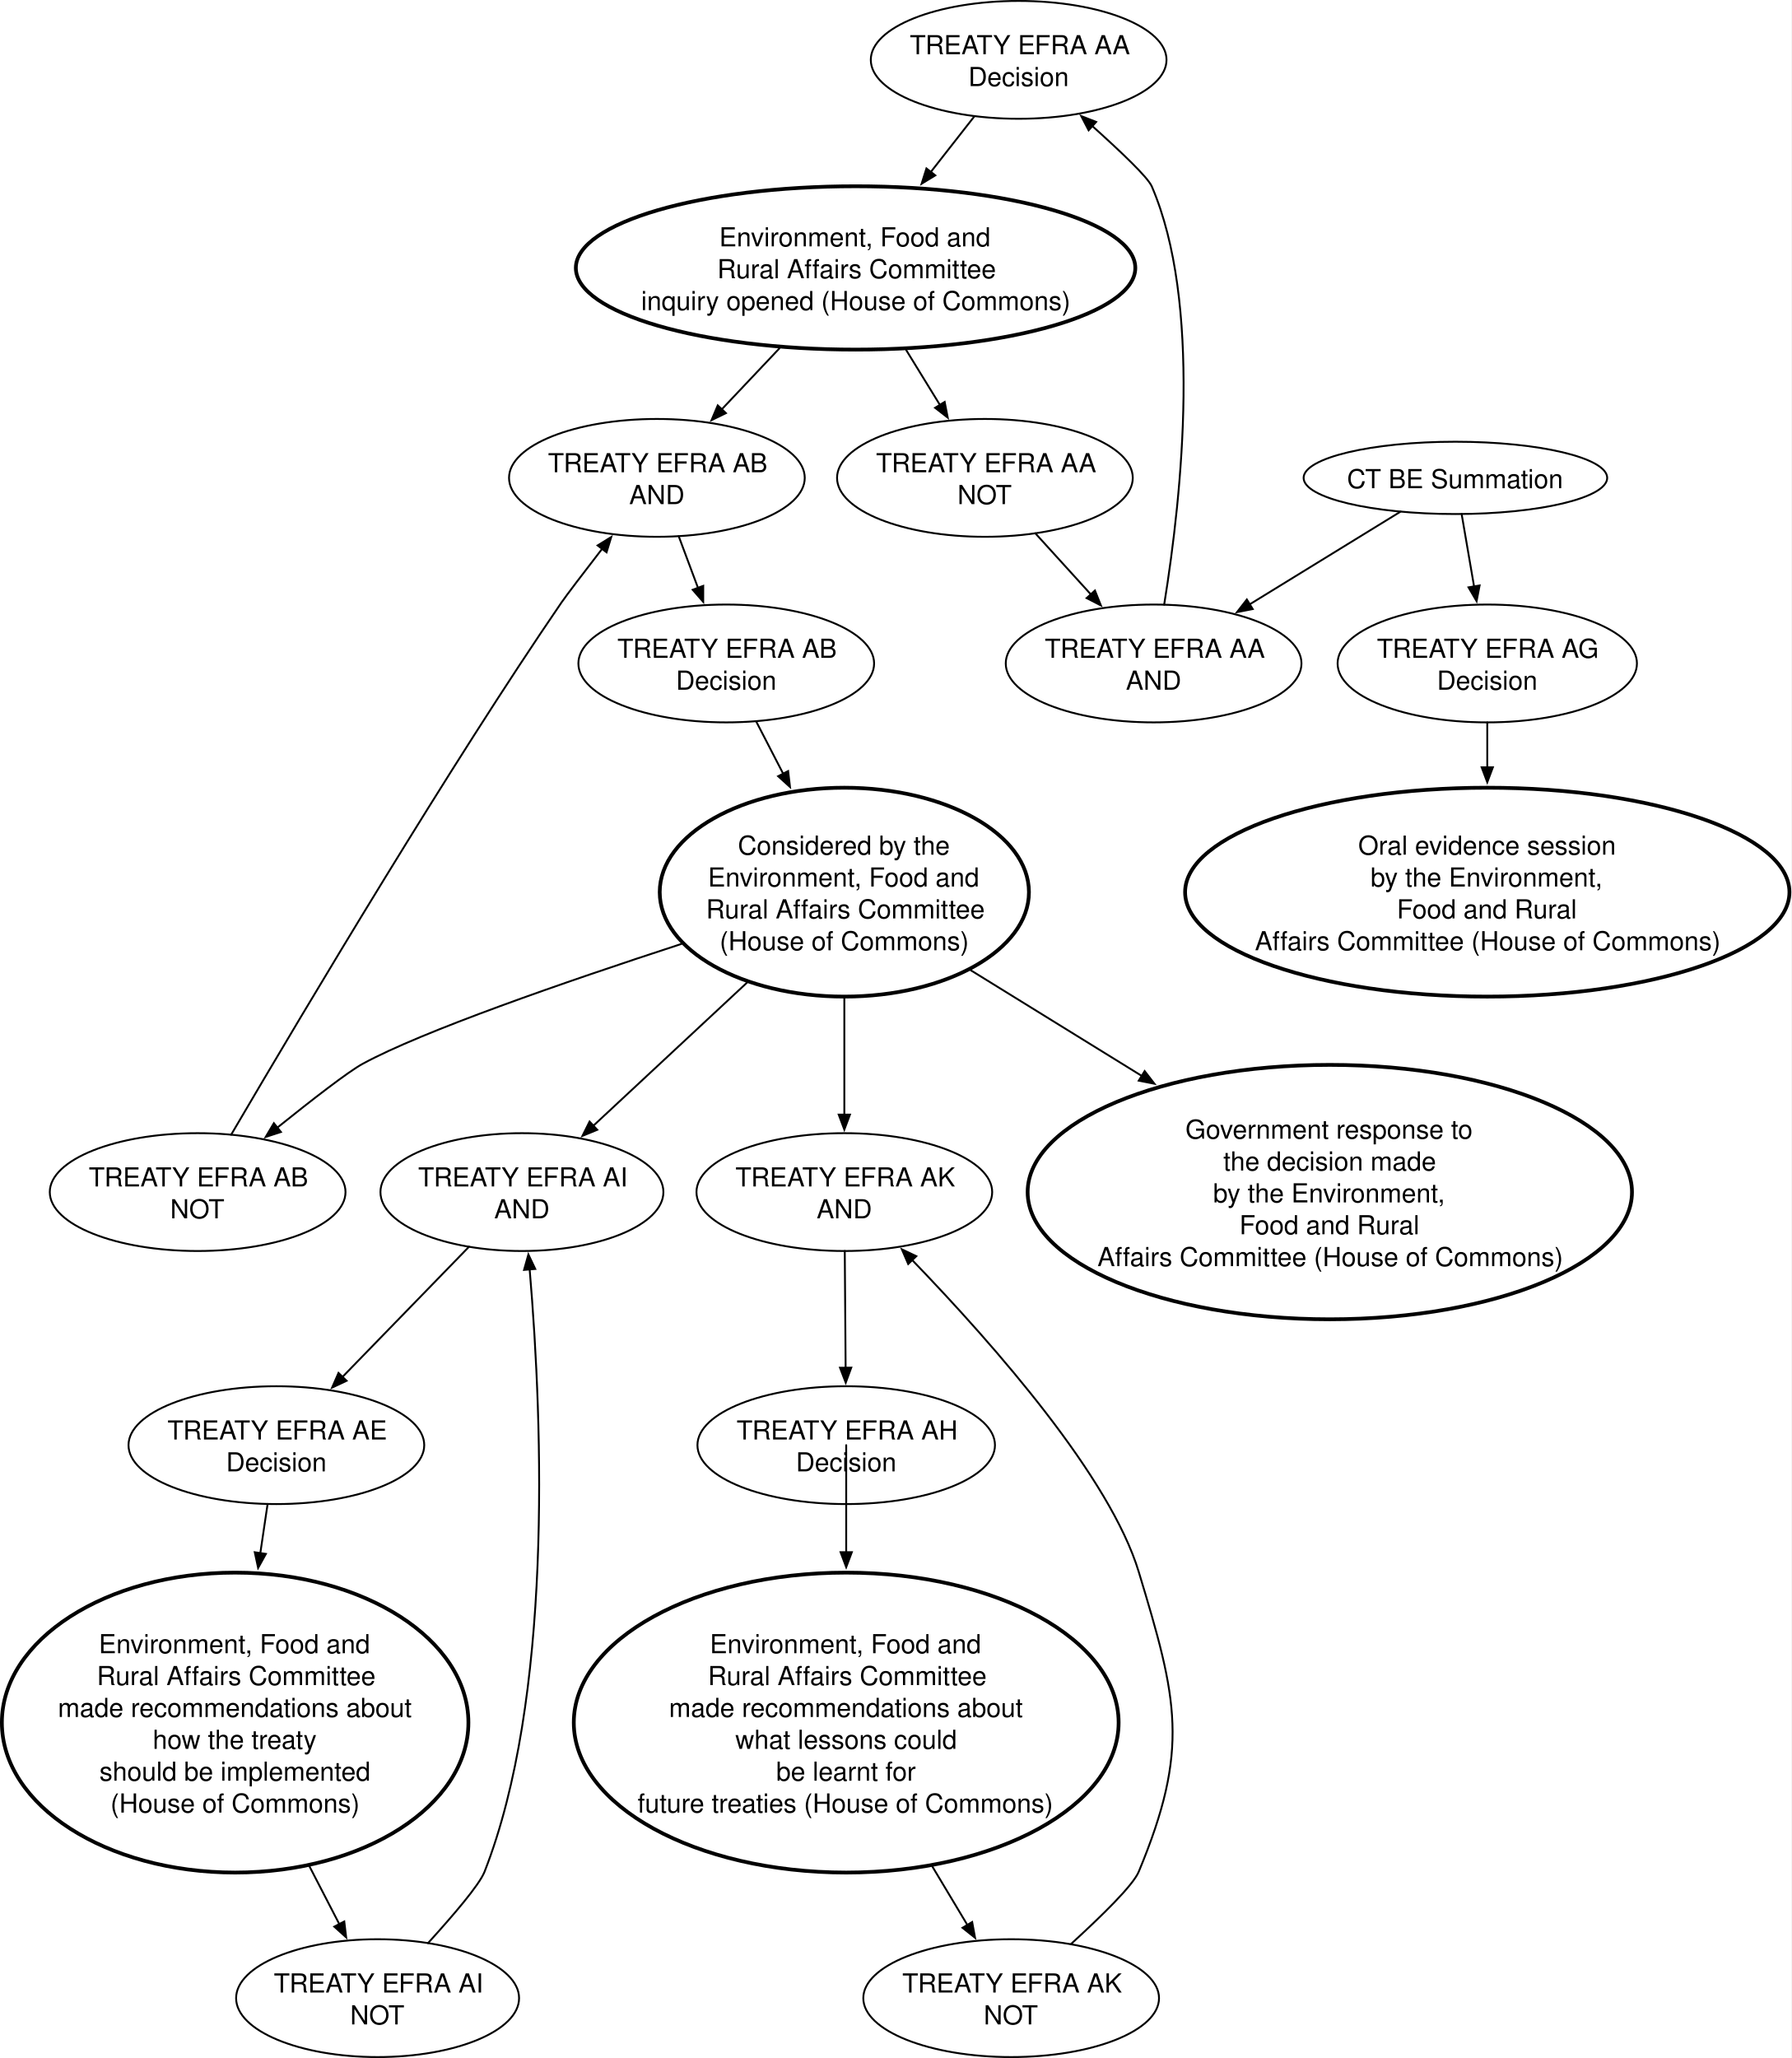
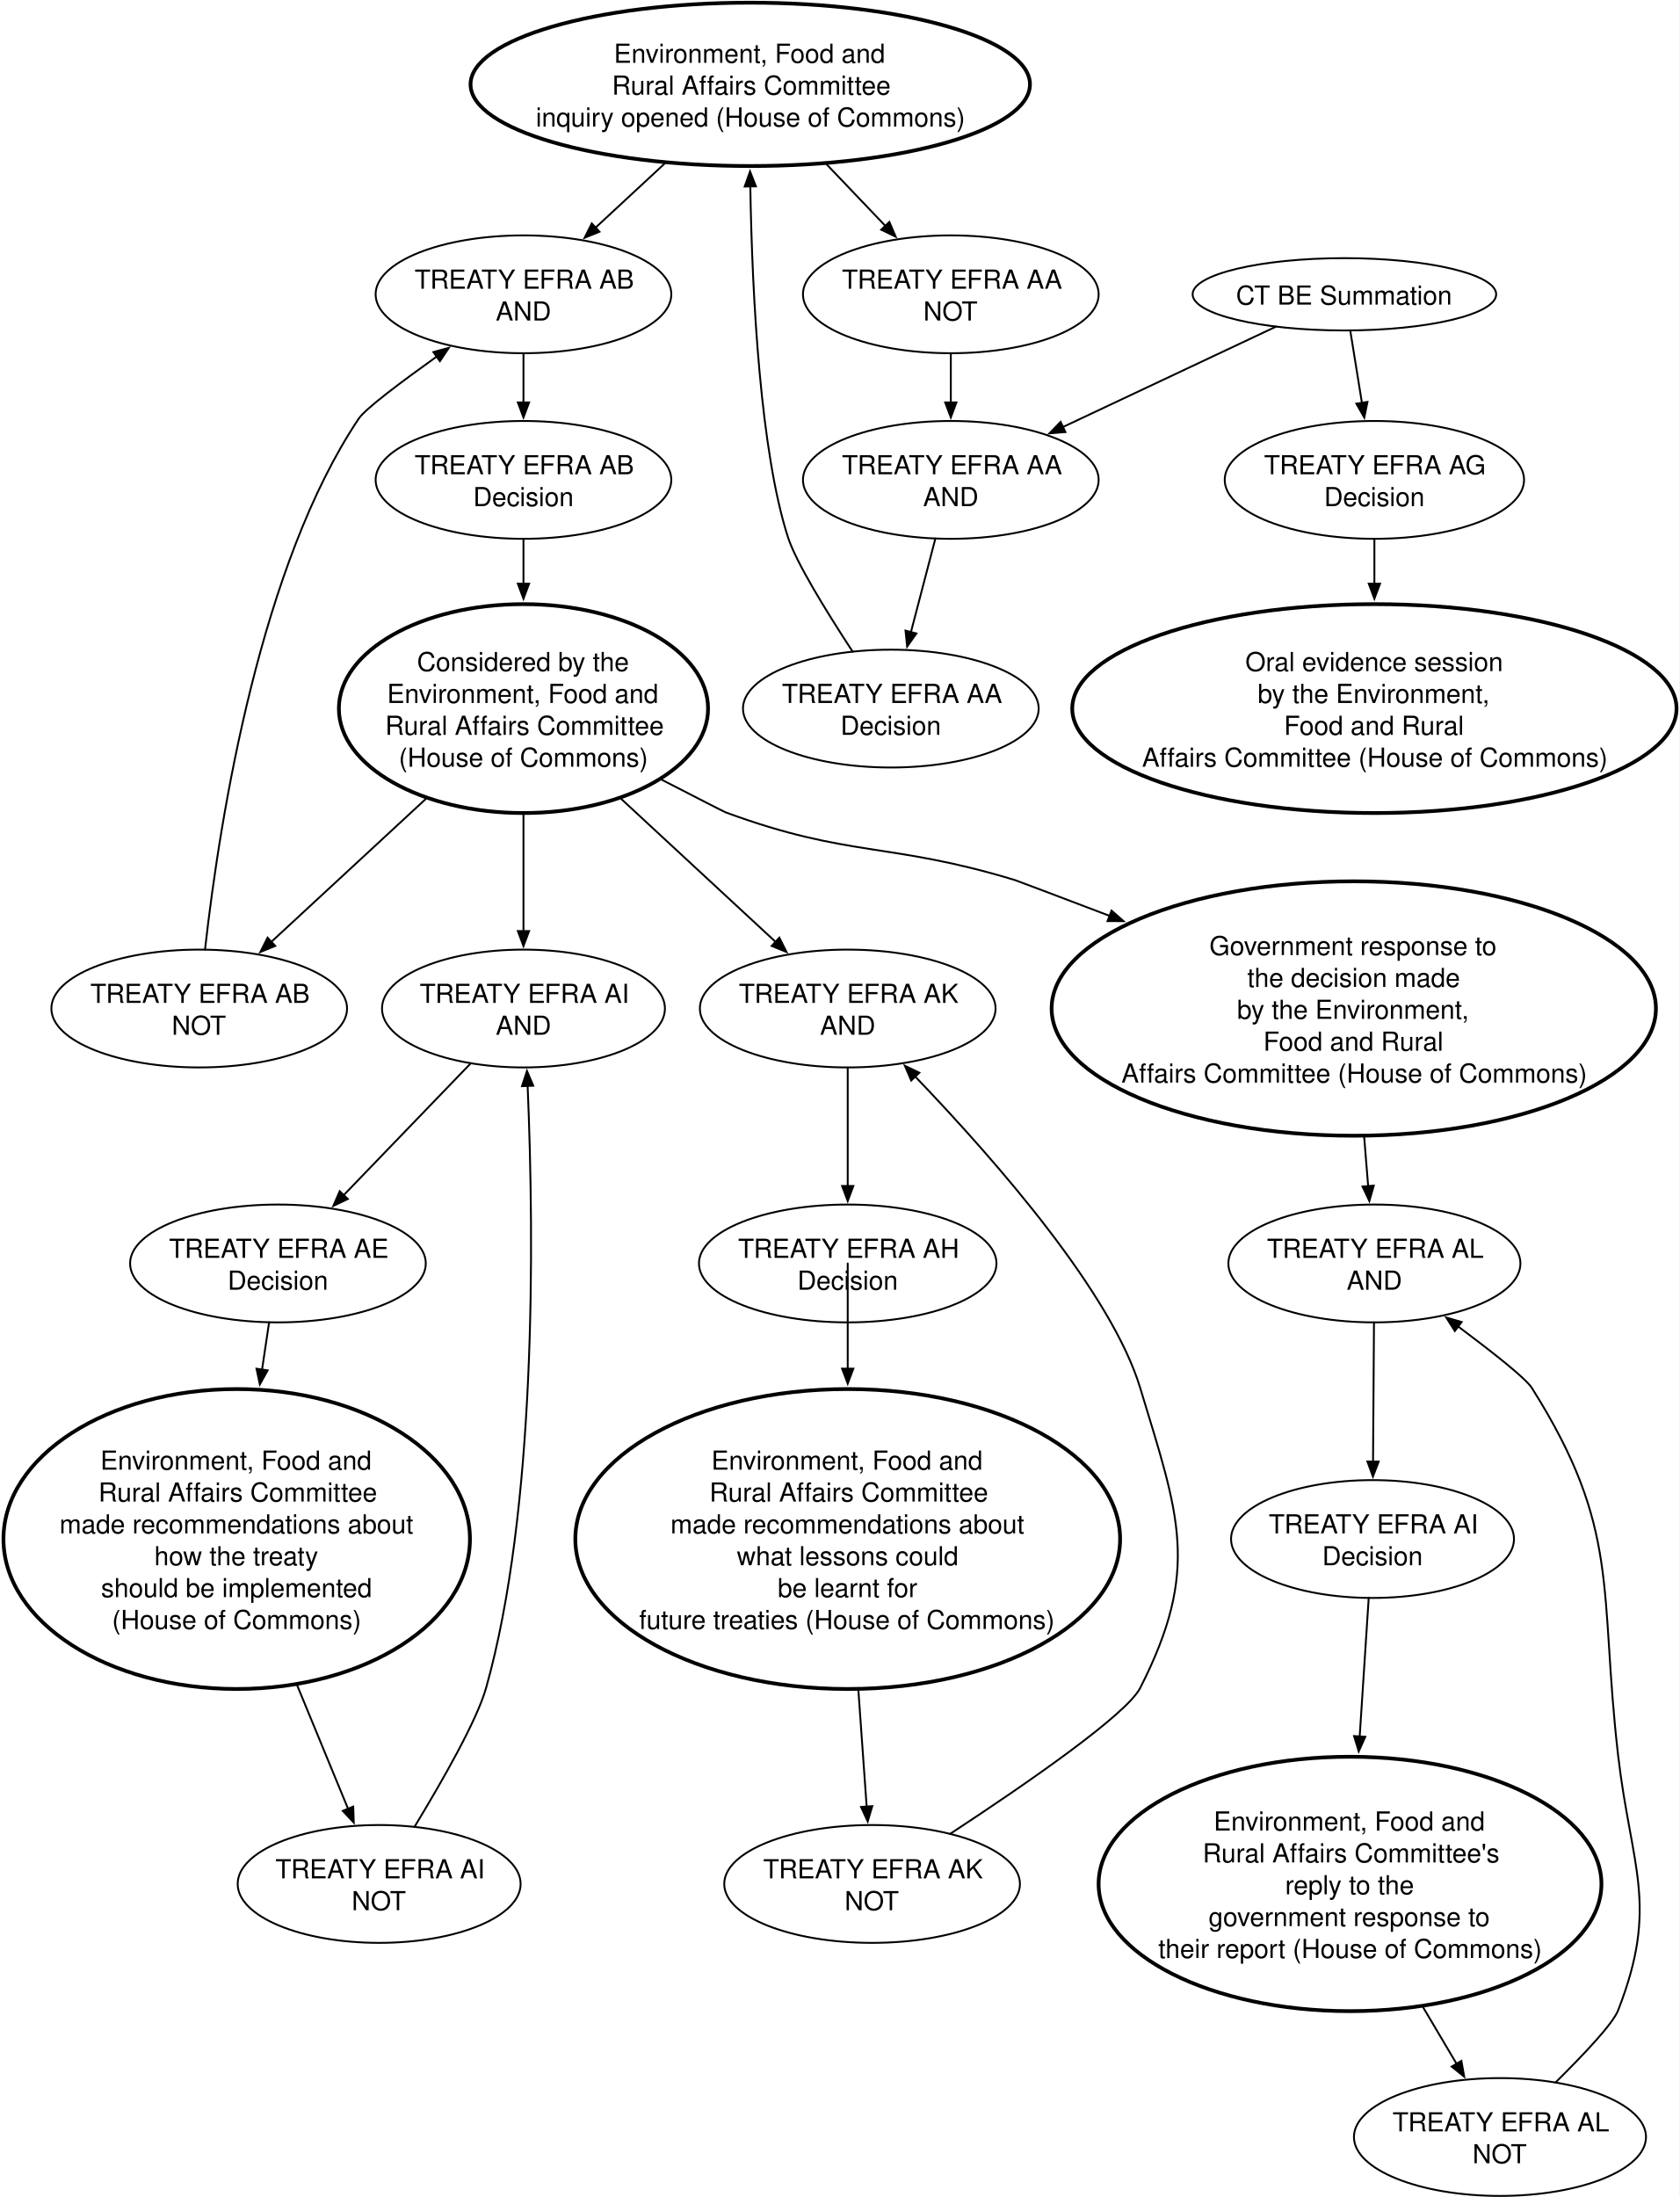
- <svg xmlns="http://www.w3.org/2000/svg" version="1.1" viewBox="-161.151 -.929 955.651 1097.857" width="955.651" height="1097.857">
+ <svg xmlns="http://www.w3.org/2000/svg" version="1.1" viewBox="-162 -2 896 1172" width="896" height="1172">
  <defs>
-     <font-face font-family="Helvetica" font-size="14" units-per-em="1000" underline-position="-75.684" underline-thickness="49.316" slope="0" x-height="522.949" cap-height="717.285" ascent="770.019" descent="-229.98" font-weight="400">
-       <font-face-src>
-         <font-face-name name="Helvetica" />
-       </font-face-src>
-     </font-face>
    <marker orient="auto" overflow="visible" markerUnits="strokeWidth" id="FilledArrow_Marker" stroke-linejoin="miter" stroke-miterlimit="10" viewBox="-1 -4 10 8" markerWidth="10" markerHeight="8" color="black">
      <g>
        <path d="M 8 0 L 0 -3 L 0 3 Z" fill="currentColor" stroke="currentColor" stroke-width="1" />
      </g>
    </marker>
  </defs>
-   <g id="Canvas_1" stroke="none" stroke-opacity="1" stroke-dasharray="none" fill-opacity="1" fill="none">
-     <rect fill="white" x="-161.151" y="-.929" width="955.651" height="1097.857" />
+   <g id="Canvas_1" fill="none" stroke-dasharray="none" stroke="none" stroke-opacity="1" fill-opacity="1">
+     <rect fill="white" x="-162" y="-2" width="896" height="1172" />
    <g id="Canvas_1_Layer_1">
      <g id="Graphic_2">
-         <ellipse cx="382.292" cy="31" rx="78.882" ry="31.429" fill="white" />
-         <ellipse cx="382.292" cy="31" rx="78.882" ry="31.429" stroke="black" stroke-linecap="round" stroke-linejoin="round" stroke-width="1" />
-         <text transform="translate(324.1866 14)" fill="black">
-           <tspan font-family="Helvetica" font-size="14" font-weight="400" fill="black" x="0" y="14">TREATY EFRA AA</tspan>
-           <tspan font-family="Helvetica" font-size="14" font-weight="400" fill="black" x="31.261" y="31">Decision </tspan>
+         <ellipse cx="238.292" cy="43" rx="149.237" ry="43.571" stroke="black" stroke-linecap="round" stroke-linejoin="round" stroke-width="2" />
+         <text transform="translate(123.903 17.5)" fill="black">
+           <tspan font-family="Helvetica" font-size="14" fill="black" x="41.624" y="14">Environment, Food and</tspan>
+           <tspan font-family="Helvetica" font-size="14" fill="black" x="40.599" y="31">Rural Affairs Committee</tspan>
+           <tspan font-family="Helvetica" font-size="14" fill="black" x="0" y="48">inquiry opened (House of Commons)</tspan>
        </text>
      </g>
      <g id="Graphic_3">
-         <ellipse cx="295.292" cy="142" rx="149.237" ry="43.571" stroke="black" stroke-linecap="round" stroke-linejoin="round" stroke-width="2" />
-         <text transform="translate(180.903 116.5)" fill="black">
-           <tspan font-family="Helvetica" font-size="14" font-weight="400" fill="black" x="41.624" y="14">Environment, Food and</tspan>
-           <tspan font-family="Helvetica" font-size="14" font-weight="400" fill="black" x="40.599" y="31">Rural Affairs Committee</tspan>
-           <tspan font-family="Helvetica" font-size="14" font-weight="400" fill="black" x="0" y="48">inquiry opened (House of Commons)</tspan>
+         <ellipse cx="345.292" cy="155" rx="78.882" ry="31.429" fill="white" />
+         <ellipse cx="345.292" cy="155" rx="78.882" ry="31.429" stroke="black" stroke-linecap="round" stroke-linejoin="round" stroke-width="1" />
+         <text transform="translate(287.1866 138)" fill="black">
+           <tspan font-family="Helvetica" font-size="14" fill="black" x="0" y="14">TREATY EFRA AA</tspan>
+           <tspan font-family="Helvetica" font-size="14" fill="black" x="43.453" y="31">NOT </tspan>
        </text>
      </g>
      <g id="Line_4">
-         <path d="M 358.765 61.005 C 351.554 70.215 343.435 80.587 335.459 90.774" marker-end="url(#FilledArrow_Marker)" stroke="black" stroke-linecap="round" stroke-linejoin="round" stroke-width="1" />
+         <path d="M 279.263 85.909 C 289.517 96.653 300.402 108.059 310.341 118.468" marker-end="url(#FilledArrow_Marker)" stroke="black" stroke-linecap="round" stroke-linejoin="round" stroke-width="1" />
      </g>
      <g id="Graphic_5">
-         <ellipse cx="226.292" cy="353" rx="78.882" ry="31.429" fill="white" />
-         <ellipse cx="226.292" cy="353" rx="78.882" ry="31.429" stroke="black" stroke-linecap="round" stroke-linejoin="round" stroke-width="1" />
-         <text transform="translate(168.1866 336)" fill="black">
-           <tspan font-family="Helvetica" font-size="14" font-weight="400" fill="black" x="0" y="14">TREATY EFRA AB</tspan>
-           <tspan font-family="Helvetica" font-size="14" font-weight="400" fill="black" x="31.261" y="31">Decision </tspan>
-         </text>
-       </g>
-       <g id="Graphic_6">
-         <ellipse cx="289.292" cy="475" rx="98.488" ry="55.714" stroke="black" stroke-linecap="round" stroke-linejoin="round" stroke-width="2" />
-         <text transform="translate(215.5016 441)" fill="black">
-           <tspan font-family="Helvetica" font-size="14" font-weight="400" fill="black" x="16.977" y="14">Considered by the</tspan>
-           <tspan font-family="Helvetica" font-size="14" font-weight="400" fill="black" x="1.025" y="31">Environment, Food and</tspan>
-           <tspan font-family="Helvetica" font-size="14" font-weight="400" fill="black" x="0" y="48">Rural Affairs Committee</tspan>
-           <tspan font-family="Helvetica" font-size="14" font-weight="400" fill="black" x="7.27" y="65">(House of Commons)</tspan>
-         </text>
-       </g>
-       <g id="Line_7">
-         <path d="M 242.195 383.787 C 246.637 392.392 251.621 402.049 256.644 411.781" marker-end="url(#FilledArrow_Marker)" stroke="black" stroke-linecap="round" stroke-linejoin="round" stroke-width="1" />
+         <ellipse cx="117.292" cy="155" rx="78.882" ry="31.429" fill="white" />
+         <ellipse cx="117.292" cy="155" rx="78.882" ry="31.429" stroke="black" stroke-linecap="round" stroke-linejoin="round" stroke-width="1" />
+         <text transform="translate(59.18665 138)" fill="black">
+           <tspan font-family="Helvetica" font-size="14" fill="black" x="0" y="14">TREATY EFRA AB</tspan>
+           <tspan font-family="Helvetica" font-size="14" fill="black" x="43.326" y="31">AND </tspan>
+         </text>
+       </g>
+       <g id="Line_6">
+         <path d="M 192.389 85.473 C 180.313 96.666 167.437 108.604 155.783 119.403" marker-end="url(#FilledArrow_Marker)" stroke="black" stroke-linecap="round" stroke-linejoin="round" stroke-width="1" />
+       </g>
+       <g id="Graphic_7">
+         <ellipse cx="117.292" cy="376" rx="98.488" ry="55.714" stroke="black" stroke-linecap="round" stroke-linejoin="round" stroke-width="2" />
+         <text transform="translate(43.50159 342)" fill="black">
+           <tspan font-family="Helvetica" font-size="14" fill="black" x="16.977" y="14">Considered by the</tspan>
+           <tspan font-family="Helvetica" font-size="14" fill="black" x="1.025" y="31">Environment, Food and</tspan>
+           <tspan font-family="Helvetica" font-size="14" fill="black" x="0" y="48">Rural Affairs Committee</tspan>
+           <tspan font-family="Helvetica" font-size="14" fill="black" x="7.27" y="65">(House of Commons)</tspan>
+         </text>
      </g>
      <g id="Graphic_8">
-         <ellipse cx="548.292" cy="635" rx="161.208" ry="67.857" stroke="black" stroke-linecap="round" stroke-linejoin="round" stroke-width="2" />
-         <text transform="translate(424.3258 592.5)" fill="black">
-           <tspan font-family="Helvetica" font-size="14" font-weight="400" fill="black" x="46.925" y="14">Government response to</tspan>
-           <tspan font-family="Helvetica" font-size="14" font-weight="400" fill="black" x="67.153" y="31">the decision made</tspan>
-           <tspan font-family="Helvetica" font-size="14" font-weight="400" fill="black" x="61.711" y="48">by the Environment,</tspan>
-           <tspan font-family="Helvetica" font-size="14" font-weight="400" fill="black" x="75.715" y="65">Food and Rural</tspan>
-           <tspan font-family="Helvetica" font-size="14" font-weight="400" fill="black" x="0" y="82">Affairs Committee (House of Commons)</tspan>
+         <ellipse cx="-55.708" cy="536" rx="78.882" ry="31.429" fill="white" />
+         <ellipse cx="-55.708" cy="536" rx="78.882" ry="31.429" stroke="black" stroke-linecap="round" stroke-linejoin="round" stroke-width="1" />
+         <text transform="translate(-113.8133 519)" fill="black">
+           <tspan font-family="Helvetica" font-size="14" fill="black" x="0" y="14">TREATY EFRA AB</tspan>
+           <tspan font-family="Helvetica" font-size="14" fill="black" x="43.453" y="31">NOT </tspan>
        </text>
      </g>
      <g id="Line_9">
-         <path d="M 356.796 516.702 C 384.642 533.903 417.409 554.144 447.933 573" marker-end="url(#FilledArrow_Marker)" stroke="black" stroke-linecap="round" stroke-linejoin="round" stroke-width="1" />
+         <path d="M 65.048 424.304 C 38.465 448.898 7.23 477.804 -17.203 500.406" marker-end="url(#FilledArrow_Marker)" stroke="black" stroke-linecap="round" stroke-linejoin="round" stroke-width="1" />
      </g>
      <g id="Graphic_10">
-         <ellipse cx="615.292" cy="254" rx="80.98" ry="19.286" fill="white" />
-         <ellipse cx="615.292" cy="254" rx="80.98" ry="19.286" stroke="black" stroke-linecap="round" stroke-linejoin="round" stroke-width="1" />
-         <text transform="translate(555.5084 245.5)" fill="black">
-           <tspan font-family="Helvetica" font-size="14" font-weight="400" fill="black" x="1.945" y="14">CT BE Summation </tspan>
-         </text>
-       </g>
-       <g id="Graphic_11">
-         <ellipse cx="454.292" cy="353" rx="78.882" ry="31.429" fill="white" />
-         <ellipse cx="454.292" cy="353" rx="78.882" ry="31.429" stroke="black" stroke-linecap="round" stroke-linejoin="round" stroke-width="1" />
-         <text transform="translate(396.1866 336)" fill="black">
-           <tspan font-family="Helvetica" font-size="14" font-weight="400" fill="black" x="0" y="14">TREATY EFRA AA</tspan>
-           <tspan font-family="Helvetica" font-size="14" font-weight="400" fill="black" x="43.326" y="31">AND </tspan>
-         </text>
-       </g>
-       <g id="Line_12">
-         <path d="M 586.053 271.99 C 563.345 285.947 532.281 305.027 505.601 321.425" marker-end="url(#FilledArrow_Marker)" stroke="black" stroke-linecap="round" stroke-linejoin="round" stroke-width="1" />
-       </g>
-       <g id="Graphic_13">
-         <ellipse cx="364.292" cy="254" rx="78.882" ry="31.429" fill="white" />
-         <ellipse cx="364.292" cy="254" rx="78.882" ry="31.429" stroke="black" stroke-linecap="round" stroke-linejoin="round" stroke-width="1" />
-         <text transform="translate(306.1866 237)" fill="black">
-           <tspan font-family="Helvetica" font-size="14" font-weight="400" fill="black" x="0" y="14">TREATY EFRA AA</tspan>
-           <tspan font-family="Helvetica" font-size="14" font-weight="400" fill="black" x="43.453" y="31">NOT </tspan>
-         </text>
-       </g>
-       <g id="Line_14">
-         <path d="M 391.171 283.556 C 400.488 293.803 411.003 305.368 420.774 316.116" marker-end="url(#FilledArrow_Marker)" stroke="black" stroke-linecap="round" stroke-linejoin="round" stroke-width="1" />
-       </g>
-       <g id="Graphic_15">
-         <ellipse cx="189.292" cy="254" rx="78.882" ry="31.429" fill="white" />
-         <ellipse cx="189.292" cy="254" rx="78.882" ry="31.429" stroke="black" stroke-linecap="round" stroke-linejoin="round" stroke-width="1" />
-         <text transform="translate(131.1866 237)" fill="black">
-           <tspan font-family="Helvetica" font-size="14" font-weight="400" fill="black" x="0" y="14">TREATY EFRA AB</tspan>
-           <tspan font-family="Helvetica" font-size="14" font-weight="400" fill="black" x="43.326" y="31">AND </tspan>
-         </text>
-       </g>
-       <g id="Line_16">
-         <path d="M 254.635 184.935 C 244.505 195.645 233.756 207.012 223.939 217.393" marker-end="url(#FilledArrow_Marker)" stroke="black" stroke-linecap="round" stroke-linejoin="round" stroke-width="1" />
-       </g>
-       <g id="Graphic_17">
-         <ellipse cx="-55.708" cy="635" rx="78.882" ry="31.429" fill="white" />
-         <ellipse cx="-55.708" cy="635" rx="78.882" ry="31.429" stroke="black" stroke-linecap="round" stroke-linejoin="round" stroke-width="1" />
-         <text transform="translate(-113.8133 618)" fill="black">
-           <tspan font-family="Helvetica" font-size="14" font-weight="400" fill="black" x="0" y="14">TREATY EFRA AB</tspan>
-           <tspan font-family="Helvetica" font-size="14" font-weight="400" fill="black" x="43.453" y="31">NOT </tspan>
-         </text>
-       </g>
-       <g id="Line_18">
-         <path d="M -37.836 604.384 C 3.718 533.531 79.512 406.517 138.346 320.547 C 141.125 316.5 150.228 304.608 160.055 291.877" marker-end="url(#FilledArrow_Marker)" stroke="black" stroke-linecap="round" stroke-linejoin="round" stroke-width="1" />
+         <ellipse cx="560.292" cy="536" rx="161.208" ry="67.857" stroke="black" stroke-linecap="round" stroke-linejoin="round" stroke-width="2" />
+         <text transform="translate(436.3258 493.5)" fill="black">
+           <tspan font-family="Helvetica" font-size="14" fill="black" x="46.925" y="14">Government response to</tspan>
+           <tspan font-family="Helvetica" font-size="14" fill="black" x="67.153" y="31">the decision made</tspan>
+           <tspan font-family="Helvetica" font-size="14" fill="black" x="61.711" y="48">by the Environment,</tspan>
+           <tspan font-family="Helvetica" font-size="14" fill="black" x="75.715" y="65">Food and Rural</tspan>
+           <tspan font-family="Helvetica" font-size="14" fill="black" x="0" y="82">Affairs Committee (House of Commons)</tspan>
+         </text>
+       </g>
+       <g id="Line_11">
+         <path d="M 191.193 414.017 C 209.457 423.432 224.213 431.001 225.351 431.429 C 291.325 455.671 312.082 447.053 379.352 467.429 C 380.463 467.765 402.065 475.95 429.985 486.557" marker-end="url(#FilledArrow_Marker)" stroke="black" stroke-linecap="round" stroke-linejoin="round" stroke-width="1" />
+       </g>
+       <g id="Graphic_12">
+         <ellipse cx="117.292" cy="536" rx="75.477" ry="31.429" fill="white" />
+         <ellipse cx="117.292" cy="536" rx="75.477" ry="31.429" stroke="black" stroke-linecap="round" stroke-linejoin="round" stroke-width="1" />
+         <text transform="translate(61.91077 519)" fill="black">
+           <tspan font-family="Helvetica" font-size="14" fill="black" x="0" y="14">TREATY EFRA AI</tspan>
+           <tspan font-family="Helvetica" font-size="14" fill="black" x="40.602" y="31">AND </tspan>
+         </text>
+       </g>
+       <g id="Line_13">
+         <path d="M 117.292 432.714 C 117.292 453.179 117.292 475.693 117.292 494.671" marker-end="url(#FilledArrow_Marker)" stroke="black" stroke-linecap="round" stroke-linejoin="round" stroke-width="1" />
+       </g>
+       <g id="Graphic_14">
+         <ellipse cx="290.292" cy="536" rx="78.882" ry="31.429" fill="white" />
+         <ellipse cx="290.292" cy="536" rx="78.882" ry="31.429" stroke="black" stroke-linecap="round" stroke-linejoin="round" stroke-width="1" />
+         <text transform="translate(232.1866 519)" fill="black">
+           <tspan font-family="Helvetica" font-size="14" fill="black" x="0" y="14">TREATY EFRA AK</tspan>
+           <tspan font-family="Helvetica" font-size="14" fill="black" x="43.326" y="31">AND </tspan>
+         </text>
+       </g>
+       <g id="Line_15">
+         <path d="M 169.561 424.295 C 196.133 448.894 227.338 477.804 251.763 500.41" marker-end="url(#FilledArrow_Marker)" stroke="black" stroke-linecap="round" stroke-linejoin="round" stroke-width="1" />
+       </g>
+       <g id="Graphic_16">
+         <ellipse cx="571.292" cy="672" rx="77.912" ry="31.429" fill="white" />
+         <ellipse cx="571.292" cy="672" rx="77.912" ry="31.429" stroke="black" stroke-linecap="round" stroke-linejoin="round" stroke-width="1" />
+         <text transform="translate(513.9625 655)" fill="black">
+           <tspan font-family="Helvetica" font-size="14" fill="black" x="0" y="14">TREATY EFRA AL</tspan>
+           <tspan font-family="Helvetica" font-size="14" fill="black" x="42.55" y="31">AND </tspan>
+         </text>
+       </g>
+       <g id="Line_17">
+         <path d="M 565.866 604.817 C 566.583 613.669 567.297 622.502 567.962 630.724" marker-end="url(#FilledArrow_Marker)" stroke="black" stroke-linecap="round" stroke-linejoin="round" stroke-width="1" />
+       </g>
+       <g id="Graphic_18">
+         <ellipse cx="345.292" cy="254" rx="78.882" ry="31.429" fill="white" />
+         <ellipse cx="345.292" cy="254" rx="78.882" ry="31.429" stroke="black" stroke-linecap="round" stroke-linejoin="round" stroke-width="1" />
+         <text transform="translate(287.1866 237)" fill="black">
+           <tspan font-family="Helvetica" font-size="14" fill="black" x="0" y="14">TREATY EFRA AA</tspan>
+           <tspan font-family="Helvetica" font-size="14" fill="black" x="43.326" y="31">AND </tspan>
+         </text>
      </g>
      <g id="Graphic_19">
-         <ellipse cx="117.292" cy="635" rx="75.477" ry="31.429" fill="white" />
-         <ellipse cx="117.292" cy="635" rx="75.477" ry="31.429" stroke="black" stroke-linecap="round" stroke-linejoin="round" stroke-width="1" />
-         <text transform="translate(61.91077 618)" fill="black">
-           <tspan font-family="Helvetica" font-size="14" font-weight="400" fill="black" x="0" y="14">TREATY EFRA AI</tspan>
-           <tspan font-family="Helvetica" font-size="14" font-weight="400" fill="black" x="40.602" y="31">AND </tspan>
+         <ellipse cx="313.292" cy="376" rx="78.882" ry="31.429" fill="white" />
+         <ellipse cx="313.292" cy="376" rx="78.882" ry="31.429" stroke="black" stroke-linecap="round" stroke-linejoin="round" stroke-width="1" />
+         <text transform="translate(255.1866 359)" fill="black">
+           <tspan font-family="Helvetica" font-size="14" fill="black" x="0" y="14">TREATY EFRA AA</tspan>
+           <tspan font-family="Helvetica" font-size="14" fill="black" x="31.261" y="31">Decision </tspan>
        </text>
      </g>
      <g id="Line_20">
-         <path d="M 237.244 523.373 C 210.785 548.01 179.714 576.963 155.431 599.568" marker-end="url(#FilledArrow_Marker)" stroke="black" stroke-linecap="round" stroke-linejoin="round" stroke-width="1" />
+         <path d="M 337.072 285.259 C 333.073 300.541 328.295 318.84 324.026 335.164" marker-end="url(#FilledArrow_Marker)" stroke="black" stroke-linecap="round" stroke-linejoin="round" stroke-width="1" />
      </g>
      <g id="Graphic_21">
-         <ellipse cx="40.292" cy="1065" rx="75.477" ry="31.429" fill="white" />
-         <ellipse cx="40.292" cy="1065" rx="75.477" ry="31.429" stroke="black" stroke-linecap="round" stroke-linejoin="round" stroke-width="1" />
-         <text transform="translate(-15.08923 1048)" fill="black">
-           <tspan font-family="Helvetica" font-size="14" font-weight="400" fill="black" x="0" y="14">TREATY EFRA AI</tspan>
-           <tspan font-family="Helvetica" font-size="14" font-weight="400" fill="black" x="40.729" y="31">NOT </tspan>
+         <ellipse cx="117.292" cy="254" rx="78.882" ry="31.429" fill="white" />
+         <ellipse cx="117.292" cy="254" rx="78.882" ry="31.429" stroke="black" stroke-linecap="round" stroke-linejoin="round" stroke-width="1" />
+         <text transform="translate(59.18665 237)" fill="black">
+           <tspan font-family="Helvetica" font-size="14" fill="black" x="0" y="14">TREATY EFRA AB</tspan>
+           <tspan font-family="Helvetica" font-size="14" fill="black" x="31.261" y="31">Decision </tspan>
        </text>
      </g>
      <g id="Line_22">
-         <path d="M 67.207 1035.629 C 80.749 1020.691 94.581 1004.616 97.35 997.563 C 133.408 905.634 128.643 761.25 121.416 676.259" marker-end="url(#FilledArrow_Marker)" stroke="black" stroke-linecap="round" stroke-linejoin="round" stroke-width="1" />
-       </g>
-       <g id="Line_23">
-         <path d="M 459.915 321.651 C 469.72 260.971 479.848 160.276 453.346 98.571 C 451.225 93.625 436.923 80.106 421.625 66.343" marker-end="url(#FilledArrow_Marker)" stroke="black" stroke-linecap="round" stroke-linejoin="round" stroke-width="1" />
+         <path d="M 117.292 186.429 C 117.292 194.775 117.292 203.893 117.292 212.67" marker-end="url(#FilledArrow_Marker)" stroke="black" stroke-linecap="round" stroke-linejoin="round" stroke-width="1" />
+       </g>
+       <g id="Graphic_23">
+         <ellipse cx="-13.708" cy="672" rx="78.882" ry="31.429" fill="white" />
+         <ellipse cx="-13.708" cy="672" rx="78.882" ry="31.429" stroke="black" stroke-linecap="round" stroke-linejoin="round" stroke-width="1" />
+         <text transform="translate(-71.81335 655)" fill="black">
+           <tspan font-family="Helvetica" font-size="14" fill="black" x="0" y="14">TREATY EFRA AE</tspan>
+           <tspan font-family="Helvetica" font-size="14" fill="black" x="31.261" y="31">Decision </tspan>
+         </text>
      </g>
      <g id="Line_24">
-         <path d="M 200.915 285.088 C 204.183 293.834 207.774 303.448 211.208 312.641" marker-end="url(#FilledArrow_Marker)" stroke="black" stroke-linecap="round" stroke-linejoin="round" stroke-width="1" />
-       </g>
-       <g id="Graphic_25">
-         <ellipse cx="-13.708" cy="770" rx="78.882" ry="31.429" fill="white" />
-         <ellipse cx="-13.708" cy="770" rx="78.882" ry="31.429" stroke="black" stroke-linecap="round" stroke-linejoin="round" stroke-width="1" />
-         <text transform="translate(-71.81335 753)" fill="black">
-           <tspan font-family="Helvetica" font-size="14" font-weight="400" fill="black" x="0" y="14">TREATY EFRA AE</tspan>
-           <tspan font-family="Helvetica" font-size="14" font-weight="400" fill="black" x="31.261" y="31">Decision </tspan>
-         </text>
+         <path d="M 89.206 565.18 C 69.098 586.05 42.836 613.288 21.411 635.521" marker-end="url(#FilledArrow_Marker)" stroke="black" stroke-linecap="round" stroke-linejoin="round" stroke-width="1" />
+       </g>
+       <g id="Line_25">
+         <path d="M 292.925 345.632 C 278.729 323.929 262.649 297.848 258.349 284.405 C 243.806 238.984 239.321 157.474 238.317 97.468" marker-end="url(#FilledArrow_Marker)" stroke="black" stroke-linecap="round" stroke-linejoin="round" stroke-width="1" />
      </g>
      <g id="Line_26">
-         <path d="M 89.059 664.156 C 69.025 684.782 42.93 711.601 21.59 733.566" marker-end="url(#FilledArrow_Marker)" stroke="black" stroke-linecap="round" stroke-linejoin="round" stroke-width="1" />
-       </g>
-       <g id="Line_27">
-         <path d="M 322.321 185.856 C 328.244 195.49 334.467 205.615 340.265 215.046" marker-end="url(#FilledArrow_Marker)" stroke="black" stroke-linecap="round" stroke-linejoin="round" stroke-width="1" />
+         <path d="M 117.292 285.429 C 117.292 292.861 117.292 301.052 117.292 309.383" marker-end="url(#FilledArrow_Marker)" stroke="black" stroke-linecap="round" stroke-linejoin="round" stroke-width="1" />
+       </g>
+       <g id="Graphic_27">
+         <ellipse cx="-35.708" cy="819" rx="124.444" ry="80" stroke="black" stroke-linecap="round" stroke-linejoin="round" stroke-width="2" />
+         <text transform="translate(-130.2626 768)" fill="black">
+           <tspan font-family="Helvetica" font-size="14" fill="black" x="21.79" y="14">Environment, Food and</tspan>
+           <tspan font-family="Helvetica" font-size="14" fill="black" x="20.764" y="31">Rural Affairs Committee</tspan>
+           <tspan font-family="Helvetica" font-size="14" fill="black" x="0" y="48">made recommendations about</tspan>
+           <tspan font-family="Helvetica" font-size="14" fill="black" x="50.586" y="65">how the treaty</tspan>
+           <tspan font-family="Helvetica" font-size="14" fill="black" x="22.176" y="82">should be implemented</tspan>
+           <tspan font-family="Helvetica" font-size="14" fill="black" x="28.034" y="99">(House of Commons)</tspan>
+         </text>
      </g>
      <g id="Line_28">
-         <path d="M 202.339 502.634 C 139.13 523.259 64.12 549.235 32.348 566.564 C 24.51 570.84 5.472 585.64 -13.168 600.583" marker-end="url(#FilledArrow_Marker)" stroke="black" stroke-linecap="round" stroke-linejoin="round" stroke-width="1" />
-       </g>
-       <g id="Graphic_29">
-         <ellipse cx="-35.708" cy="918" rx="124.444" ry="80" stroke="black" stroke-linecap="round" stroke-linejoin="round" stroke-width="2" />
-         <text transform="translate(-130.2626 867)" fill="black">
-           <tspan font-family="Helvetica" font-size="14" font-weight="400" fill="black" x="21.79" y="14">Environment, Food and</tspan>
-           <tspan font-family="Helvetica" font-size="14" font-weight="400" fill="black" x="20.764" y="31">Rural Affairs Committee</tspan>
-           <tspan font-family="Helvetica" font-size="14" font-weight="400" fill="black" x="0" y="48">made recommendations about</tspan>
-           <tspan font-family="Helvetica" font-size="14" font-weight="400" fill="black" x="50.586" y="65">how the treaty</tspan>
-           <tspan font-family="Helvetica" font-size="14" font-weight="400" fill="black" x="22.176" y="82">should be implemented</tspan>
-           <tspan font-family="Helvetica" font-size="14" font-weight="400" fill="black" x="28.034" y="99">(House of Commons)</tspan>
-         </text>
+         <path d="M -18.415 703.373 C -19.563 711.05 -20.845 719.64 -22.18 728.581" marker-end="url(#FilledArrow_Marker)" stroke="black" stroke-linecap="round" stroke-linejoin="round" stroke-width="1" />
+       </g>
+       <g id="Line_29">
+         <path d="M 345.292 186.429 C 345.292 194.775 345.292 203.893 345.292 212.67" marker-end="url(#FilledArrow_Marker)" stroke="black" stroke-linecap="round" stroke-linejoin="round" stroke-width="1" />
      </g>
      <g id="Line_30">
-         <path d="M 4.029 994.853 C 9.501 1005.443 14.925 1015.941 19.852 1025.474" marker-end="url(#FilledArrow_Marker)" stroke="black" stroke-linecap="round" stroke-linejoin="round" stroke-width="1" />
+         <path d="M -52.618 504.595 C -44.327 430.82 -22.565 298.906 29.346 221.405 C 32.943 216.049 51.618 202.099 70.958 188.238" marker-end="url(#FilledArrow_Marker)" stroke="black" stroke-linecap="round" stroke-linejoin="round" stroke-width="1" />
      </g>
      <g id="Graphic_31">
-         <ellipse cx="632.292" cy="353" rx="79.852" ry="31.429" fill="white" />
-         <ellipse cx="632.292" cy="353" rx="79.852" ry="31.429" stroke="black" stroke-linecap="round" stroke-linejoin="round" stroke-width="1" />
-         <text transform="translate(573.4108 336)" fill="black">
-           <tspan font-family="Helvetica" font-size="14" font-weight="400" fill="black" x="0" y="14">TREATY EFRA AG</tspan>
-           <tspan font-family="Helvetica" font-size="14" font-weight="400" fill="black" x="32.037" y="31">Decision </tspan>
-         </text>
-       </g>
-       <g id="Graphic_32">
-         <ellipse cx="632.292" cy="475" rx="161.208" ry="55.714" stroke="black" stroke-linecap="round" stroke-linejoin="round" stroke-width="2" />
-         <text transform="translate(508.3258 441)" fill="black">
-           <tspan font-family="Helvetica" font-size="14" font-weight="400" fill="black" x="55.098" y="14">Oral evidence session</tspan>
-           <tspan font-family="Helvetica" font-size="14" font-weight="400" fill="black" x="61.711" y="31">by the Environment,</tspan>
-           <tspan font-family="Helvetica" font-size="14" font-weight="400" fill="black" x="75.715" y="48">Food and Rural</tspan>
-           <tspan font-family="Helvetica" font-size="14" font-weight="400" fill="black" x="0" y="65">Affairs Committee (House of Commons)</tspan>
-         </text>
-       </g>
-       <g id="Line_33">
-         <path d="M 632.292 384.429 C 632.292 391.861 632.292 400.052 632.292 408.383" marker-end="url(#FilledArrow_Marker)" stroke="black" stroke-linecap="round" stroke-linejoin="round" stroke-width="1" />
-       </g>
-       <g id="Line_34">
-         <path d="M 618.611 273.27 C 620.52 284.37 622.949 298.507 625.246 311.889" marker-end="url(#FilledArrow_Marker)" stroke="black" stroke-linecap="round" stroke-linejoin="round" stroke-width="1" />
+         <ellipse cx="40.292" cy="1003" rx="75.477" ry="31.429" fill="white" />
+         <ellipse cx="40.292" cy="1003" rx="75.477" ry="31.429" stroke="black" stroke-linecap="round" stroke-linejoin="round" stroke-width="1" />
+         <text transform="translate(-15.08923 986)" fill="black">
+           <tspan font-family="Helvetica" font-size="14" fill="black" x="0" y="14">TREATY EFRA AI</tspan>
+           <tspan font-family="Helvetica" font-size="14" fill="black" x="40.729" y="31">NOT </tspan>
+         </text>
+       </g>
+       <g id="Line_32">
+         <path d="M 59.143 972.562 C 74.399 947.366 92.513 915.611 97.35 898.428 C 123.951 803.955 123.108 661.341 119.506 577.308" marker-end="url(#FilledArrow_Marker)" stroke="black" stroke-linecap="round" stroke-linejoin="round" stroke-width="1" />
+       </g>
+       <g id="Graphic_33">
+         <ellipse cx="571.292" cy="254" rx="79.852" ry="31.429" fill="white" />
+         <ellipse cx="571.292" cy="254" rx="79.852" ry="31.429" stroke="black" stroke-linecap="round" stroke-linejoin="round" stroke-width="1" />
+         <text transform="translate(512.4108 237)" fill="black">
+           <tspan font-family="Helvetica" font-size="14" fill="black" x="0" y="14">TREATY EFRA AG</tspan>
+           <tspan font-family="Helvetica" font-size="14" fill="black" x="32.037" y="31">Decision </tspan>
+         </text>
+       </g>
+       <g id="Graphic_34">
+         <ellipse cx="571.292" cy="376" rx="161.208" ry="55.714" stroke="black" stroke-linecap="round" stroke-linejoin="round" stroke-width="2" />
+         <text transform="translate(447.3258 342)" fill="black">
+           <tspan font-family="Helvetica" font-size="14" fill="black" x="55.098" y="14">Oral evidence session</tspan>
+           <tspan font-family="Helvetica" font-size="14" fill="black" x="61.711" y="31">by the Environment,</tspan>
+           <tspan font-family="Helvetica" font-size="14" fill="black" x="75.715" y="48">Food and Rural</tspan>
+           <tspan font-family="Helvetica" font-size="14" fill="black" x="0" y="65">Affairs Committee (House of Commons)</tspan>
+         </text>
      </g>
      <g id="Line_35">
-         <path d="M -18.386 801.374 C -19.567 809.33 -20.892 818.269 -22.27 827.57" marker-end="url(#FilledArrow_Marker)" stroke="black" stroke-linecap="round" stroke-linejoin="round" stroke-width="1" />
-       </g>
-       <g id="Graphic_36">
-         <ellipse cx="290.292" cy="770" rx="79.365" ry="31.429" fill="white" />
-         <ellipse cx="290.292" cy="770" rx="79.365" ry="31.429" stroke="black" stroke-linecap="round" stroke-linejoin="round" stroke-width="1" />
-         <text transform="translate(231.8004 753)" fill="black">
-           <tspan font-family="Helvetica" font-size="14" font-weight="400" fill="black" x="0" y="14">TREATY EFRA AH</tspan>
-           <tspan font-family="Helvetica" font-size="14" font-weight="400" fill="black" x="31.647" y="31">Decision </tspan>
-         </text>
+         <path d="M 571.292 285.429 C 571.292 292.861 571.292 301.052 571.292 309.383" marker-end="url(#FilledArrow_Marker)" stroke="black" stroke-linecap="round" stroke-linejoin="round" stroke-width="1" />
+       </g>
+       <g id="Line_36">
+         <path d="M -3.361 897.279 C 5.959 919.879 15.706 943.522 23.693 962.878" marker-end="url(#FilledArrow_Marker)" stroke="black" stroke-linecap="round" stroke-linejoin="round" stroke-width="1" />
      </g>
      <g id="Graphic_37">
-         <ellipse cx="290.292" cy="918" rx="145.332" ry="80" stroke="black" stroke-linecap="round" stroke-linejoin="round" stroke-width="2" />
-         <text transform="translate(179.027 867)" fill="black">
-           <tspan font-family="Helvetica" font-size="14" font-weight="400" fill="black" x="38.5" y="14">Environment, Food and</tspan>
-           <tspan font-family="Helvetica" font-size="14" font-weight="400" fill="black" x="37.475" y="31">Rural Affairs Committee</tspan>
-           <tspan font-family="Helvetica" font-size="14" font-weight="400" fill="black" x="16.71" y="48">made recommendations about</tspan>
-           <tspan font-family="Helvetica" font-size="14" font-weight="400" fill="black" x="52.121" y="65">what lessons could</tspan>
-           <tspan font-family="Helvetica" font-size="14" font-weight="400" fill="black" x="73.91" y="82">be learnt for</tspan>
-           <tspan font-family="Helvetica" font-size="14" font-weight="400" fill="black" x="0" y="99">future treaties (House of Commons)</tspan>
+         <ellipse cx="555.292" cy="155" rx="80.98" ry="19.286" fill="white" />
+         <ellipse cx="555.292" cy="155" rx="80.98" ry="19.286" stroke="black" stroke-linecap="round" stroke-linejoin="round" stroke-width="1" />
+         <text transform="translate(495.5084 146.5)" fill="black">
+           <tspan font-family="Helvetica" font-size="14" fill="black" x="1.945" y="14">CT BE Summation </tspan>
        </text>
      </g>
      <g id="Line_38">
-         <path d="M 290.292 770 C 290.292 773.295 290.292 798.423 290.292 827.101" marker-end="url(#FilledArrow_Marker)" stroke="black" stroke-linecap="round" stroke-linejoin="round" stroke-width="1" />
-       </g>
-       <g id="Graphic_39">
-         <ellipse cx="289.292" cy="635" rx="78.882" ry="31.429" fill="white" />
-         <ellipse cx="289.292" cy="635" rx="78.882" ry="31.429" stroke="black" stroke-linecap="round" stroke-linejoin="round" stroke-width="1" />
-         <text transform="translate(231.1866 618)" fill="black">
-           <tspan font-family="Helvetica" font-size="14" font-weight="400" fill="black" x="0" y="14">TREATY EFRA AK</tspan>
-           <tspan font-family="Helvetica" font-size="14" font-weight="400" fill="black" x="43.326" y="31">AND </tspan>
-         </text>
-       </g>
-       <g id="Line_40">
-         <path d="M 289.524 666.428 C 289.663 685.157 289.835 708.533 289.985 728.672" marker-end="url(#FilledArrow_Marker)" stroke="black" stroke-linecap="round" stroke-linejoin="round" stroke-width="1" />
+         <path d="M 518.828 172.226 C 487.047 187.211 442.078 208.383 405.159 225.773" marker-end="url(#FilledArrow_Marker)" stroke="black" stroke-linecap="round" stroke-linejoin="round" stroke-width="1" />
+       </g>
+       <g id="Line_39">
+         <path d="M 558.411 174.272 C 560.201 185.365 562.477 199.49 564.634 212.863" marker-end="url(#FilledArrow_Marker)" stroke="black" stroke-linecap="round" stroke-linejoin="round" stroke-width="1" />
+       </g>
+       <g id="Graphic_40">
+         <ellipse cx="290.292" cy="819" rx="145.332" ry="80" stroke="black" stroke-linecap="round" stroke-linejoin="round" stroke-width="2" />
+         <text transform="translate(179.027 768)" fill="black">
+           <tspan font-family="Helvetica" font-size="14" fill="black" x="38.5" y="14">Environment, Food and</tspan>
+           <tspan font-family="Helvetica" font-size="14" fill="black" x="37.475" y="31">Rural Affairs Committee</tspan>
+           <tspan font-family="Helvetica" font-size="14" fill="black" x="16.71" y="48">made recommendations about</tspan>
+           <tspan font-family="Helvetica" font-size="14" fill="black" x="52.121" y="65">what lessons could</tspan>
+           <tspan font-family="Helvetica" font-size="14" fill="black" x="73.91" y="82">be learnt for</tspan>
+           <tspan font-family="Helvetica" font-size="14" fill="black" x="0" y="99">future treaties (House of Commons)</tspan>
+         </text>
      </g>
      <g id="Graphic_41">
-         <ellipse cx="378.292" cy="1065" rx="78.882" ry="31.429" fill="white" />
-         <ellipse cx="378.292" cy="1065" rx="78.882" ry="31.429" stroke="black" stroke-linecap="round" stroke-linejoin="round" stroke-width="1" />
-         <text transform="translate(320.1866 1048)" fill="black">
-           <tspan font-family="Helvetica" font-size="14" font-weight="400" fill="black" x="0" y="14">TREATY EFRA AK</tspan>
-           <tspan font-family="Helvetica" font-size="14" font-weight="400" fill="black" x="43.453" y="31">NOT </tspan>
+         <ellipse cx="303.292" cy="1003" rx="78.882" ry="31.429" fill="white" />
+         <ellipse cx="303.292" cy="1003" rx="78.882" ry="31.429" stroke="black" stroke-linecap="round" stroke-linejoin="round" stroke-width="1" />
+         <text transform="translate(245.1866 986)" fill="black">
+           <tspan font-family="Helvetica" font-size="14" fill="black" x="0" y="14">TREATY EFRA AK</tspan>
+           <tspan font-family="Helvetica" font-size="14" fill="black" x="43.453" y="31">NOT </tspan>
        </text>
      </g>
      <g id="Line_42">
-         <path d="M 336.334 994.914 C 342.768 1005.652 349.144 1016.292 354.916 1025.928" marker-end="url(#FilledArrow_Marker)" stroke="black" stroke-linecap="round" stroke-linejoin="round" stroke-width="1" />
-       </g>
-       <g id="Line_43">
-         <path d="M 289.292 531.714 C 289.292 552.179 289.292 574.693 289.292 593.671" marker-end="url(#FilledArrow_Marker)" stroke="black" stroke-linecap="round" stroke-linejoin="round" stroke-width="1" />
+         <path d="M 295.995 899.939 C 297.515 921.268 299.09 943.338 300.395 961.706" marker-end="url(#FilledArrow_Marker)" stroke="black" stroke-linecap="round" stroke-linejoin="round" stroke-width="1" />
+       </g>
+       <g id="Graphic_43">
+         <ellipse cx="290.292" cy="672" rx="79.365" ry="31.429" fill="white" />
+         <ellipse cx="290.292" cy="672" rx="79.365" ry="31.429" stroke="black" stroke-linecap="round" stroke-linejoin="round" stroke-width="1" />
+         <text transform="translate(231.8004 655)" fill="black">
+           <tspan font-family="Helvetica" font-size="14" fill="black" x="0" y="14">TREATY EFRA AH</tspan>
+           <tspan font-family="Helvetica" font-size="14" fill="black" x="31.647" y="31">Decision </tspan>
+         </text>
      </g>
      <g id="Line_44">
-         <path d="M 410.098 1036.23 C 426.466 1021.245 443.286 1004.923 446.348 997.563 C 473.686 931.914 466.954 905.627 446.348 837.565 C 431.154 787.392 370.671 718.1 325.53 671.288" marker-end="url(#FilledArrow_Marker)" stroke="black" stroke-linecap="round" stroke-linejoin="round" stroke-width="1" />
+         <path d="M 290.292 672 C 290.292 675.274 290.292 699.887 290.292 728.1" marker-end="url(#FilledArrow_Marker)" stroke="black" stroke-linecap="round" stroke-linejoin="round" stroke-width="1" />
+       </g>
+       <g id="Line_45">
+         <path d="M 344.922 976.296 C 387.125 948.616 439.211 912.448 446.348 898.428 C 478.618 835.061 466.954 806.491 446.348 738.429 C 431.155 688.244 371.15 619.097 326.335 572.329" marker-end="url(#FilledArrow_Marker)" stroke="black" stroke-linecap="round" stroke-linejoin="round" stroke-width="1" />
+       </g>
+       <g id="Line_46">
+         <path d="M 290.292 567.429 C 290.292 586.426 290.292 610.232 290.292 630.67" marker-end="url(#FilledArrow_Marker)" stroke="black" stroke-linecap="round" stroke-linejoin="round" stroke-width="1" />
+       </g>
+       <g id="Graphic_47">
+         <ellipse cx="558.292" cy="1003" rx="134.142" ry="67.857" stroke="black" stroke-linecap="round" stroke-linejoin="round" stroke-width="2" />
+         <text transform="translate(455.9786 960.5)" fill="black">
+           <tspan font-family="Helvetica" font-size="14" fill="black" x="29.548" y="14">Environment, Food and</tspan>
+           <tspan font-family="Helvetica" font-size="14" fill="black" x="23.687" y="31">Rural Affairs Committee's</tspan>
+           <tspan font-family="Helvetica" font-size="14" fill="black" x="67.683" y="48">reply to the</tspan>
+           <tspan font-family="Helvetica" font-size="14" fill="black" x="26.824" y="65">government response to</tspan>
+           <tspan font-family="Helvetica" font-size="14" fill="black" x="0" y="82">their report (House of Commons)</tspan>
+         </text>
+       </g>
+       <g id="Graphic_48">
+         <ellipse cx="638.292" cy="1138" rx="77.912" ry="31.429" fill="white" />
+         <ellipse cx="638.292" cy="1138" rx="77.912" ry="31.429" stroke="black" stroke-linecap="round" stroke-linejoin="round" stroke-width="1" />
+         <text transform="translate(580.9625 1121)" fill="black">
+           <tspan font-family="Helvetica" font-size="14" fill="black" x="0" y="14">TREATY EFRA AL</tspan>
+           <tspan font-family="Helvetica" font-size="14" fill="black" x="42.677" y="31">NOT </tspan>
+         </text>
+       </g>
+       <g id="Line_49">
+         <path d="M 597.369 1068.939 C 603.443 1079.194 609.544 1089.495 615.121 1098.909" marker-end="url(#FilledArrow_Marker)" stroke="black" stroke-linecap="round" stroke-linejoin="round" stroke-width="1" />
+       </g>
+       <g id="Graphic_50">
+         <ellipse cx="570.292" cy="819" rx="75.477" ry="31.429" fill="white" />
+         <ellipse cx="570.292" cy="819" rx="75.477" ry="31.429" stroke="black" stroke-linecap="round" stroke-linejoin="round" stroke-width="1" />
+         <text transform="translate(514.9108 802)" fill="black">
+           <tspan font-family="Helvetica" font-size="14" fill="black" x="0" y="14">TREATY EFRA AI</tspan>
+           <tspan font-family="Helvetica" font-size="14" fill="black" x="28.537" y="31">Decision </tspan>
+         </text>
+       </g>
+       <g id="Line_51">
+         <path d="M 571.077 703.428 C 570.926 725.43 570.729 753.923 570.567 777.674" marker-end="url(#FilledArrow_Marker)" stroke="black" stroke-linecap="round" stroke-linejoin="round" stroke-width="1" />
+       </g>
+       <g id="Line_52">
+         <path d="M 667.915 1108.923 C 683.032 1093.926 698.514 1077.674 701.329 1070.429 C 723.289 1014.11 708.313 994.469 701.329 934.428 C 691.033 845.544 703.057 814.137 655.321 738.429 C 652.034 733.213 634.401 719.423 616.024 705.633" marker-end="url(#FilledArrow_Marker)" stroke="black" stroke-linecap="round" stroke-linejoin="round" stroke-width="1" />
+       </g>
+       <g id="Line_53">
+         <path d="M 568.262 850.417 C 566.923 871.024 565.147 898.29 563.449 924.3" marker-end="url(#FilledArrow_Marker)" stroke="black" stroke-linecap="round" stroke-linejoin="round" stroke-width="1" />
      </g>
    </g>
  </g>
</svg>
